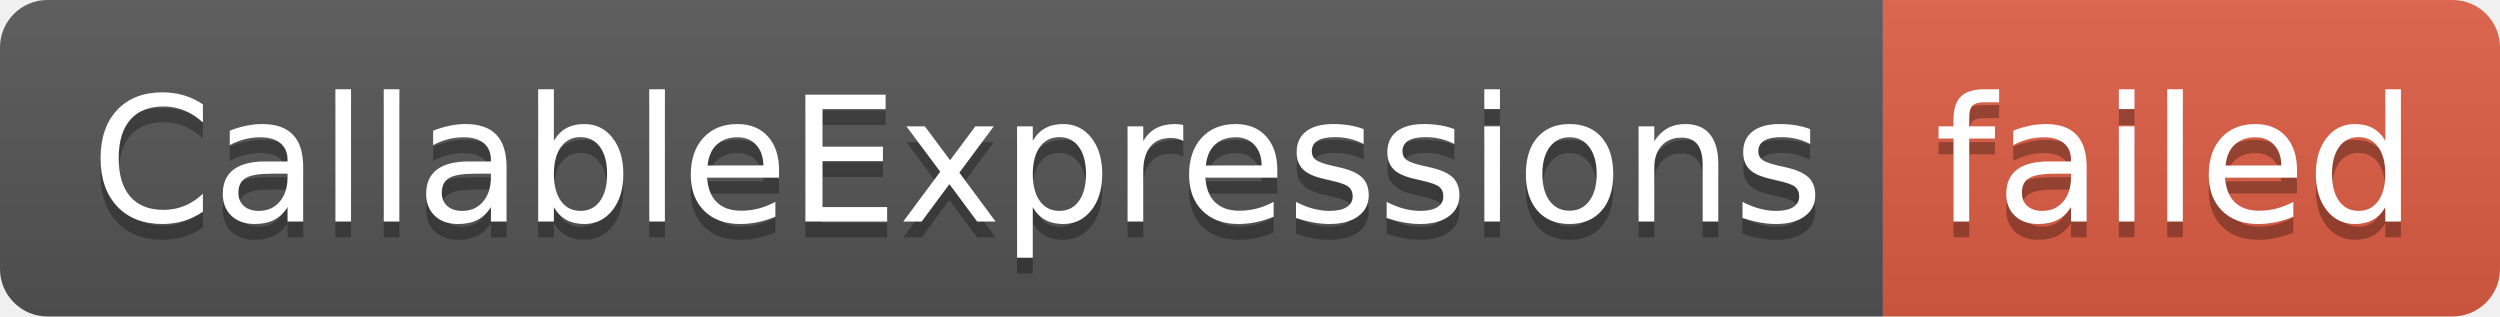
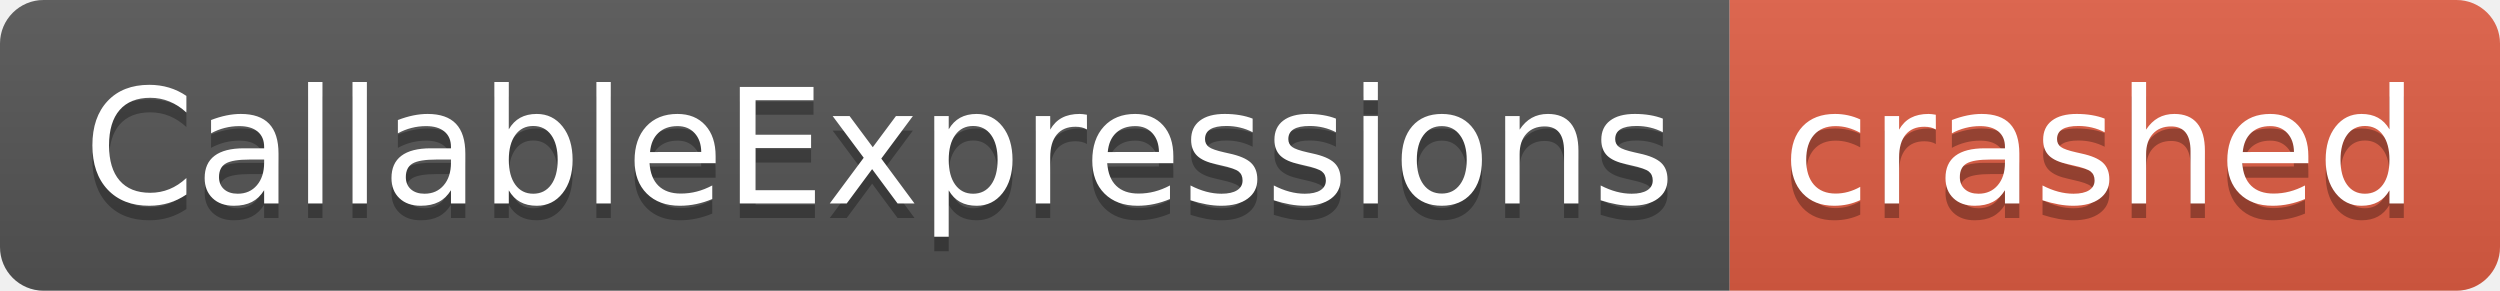
- <svg xmlns="http://www.w3.org/2000/svg" width="158" height="20" role="img" aria-label="CallableExpressions: failed">
+ <svg xmlns="http://www.w3.org/2000/svg" width="172" height="20" role="img" aria-label="CallableExpressions: crashed">
  <linearGradient id="s" x2="0" y2="100%">
    <stop offset="0" stop-color="#bbb" stop-opacity=".1" />
    <stop offset="1" stop-opacity=".1" />
  </linearGradient>
  <clipPath id="r">
-     <rect width="158" height="20" rx="3" fill="#fff" />
+     <rect width="172" height="20" rx="3" fill="#fff" />
  </clipPath>
  <g clip-path="url(#r)">
    <rect width="119" height="20" fill="#555" />
-     <rect x="119" width="39" height="20" fill="#e05d44" />
-     <rect width="158" height="20" fill="url(#s)" />
+     <rect x="119" width="53" height="20" fill="#e05d44" />
+     <rect width="172" height="20" fill="url(#s)" />
  </g>
  <g fill="#fff" text-anchor="middle" font-family="Verdana,Geneva,DejaVu Sans,sans-serif" text-rendering="geometricPrecision" font-size="110">
    <text aria-hidden="true" x="605" y="150" fill="#010101" fill-opacity=".3" transform="scale(.1)" textLength="1090">CallableExpressions</text>
    <text x="605" y="140" transform="scale(.1)" fill="#fff" textLength="1090">CallableExpressions</text>
-     <text aria-hidden="true" x="1375" y="150" fill="#010101" fill-opacity=".3" transform="scale(.1)" textLength="290">failed</text>
-     <text x="1375" y="140" transform="scale(.1)" fill="#fff" textLength="290">failed</text>
+     <text aria-hidden="true" x="1445" y="150" fill="#010101" fill-opacity=".3" transform="scale(.1)" textLength="430">crashed</text>
+     <text x="1445" y="140" transform="scale(.1)" fill="#fff" textLength="430">crashed</text>
  </g>
</svg>
